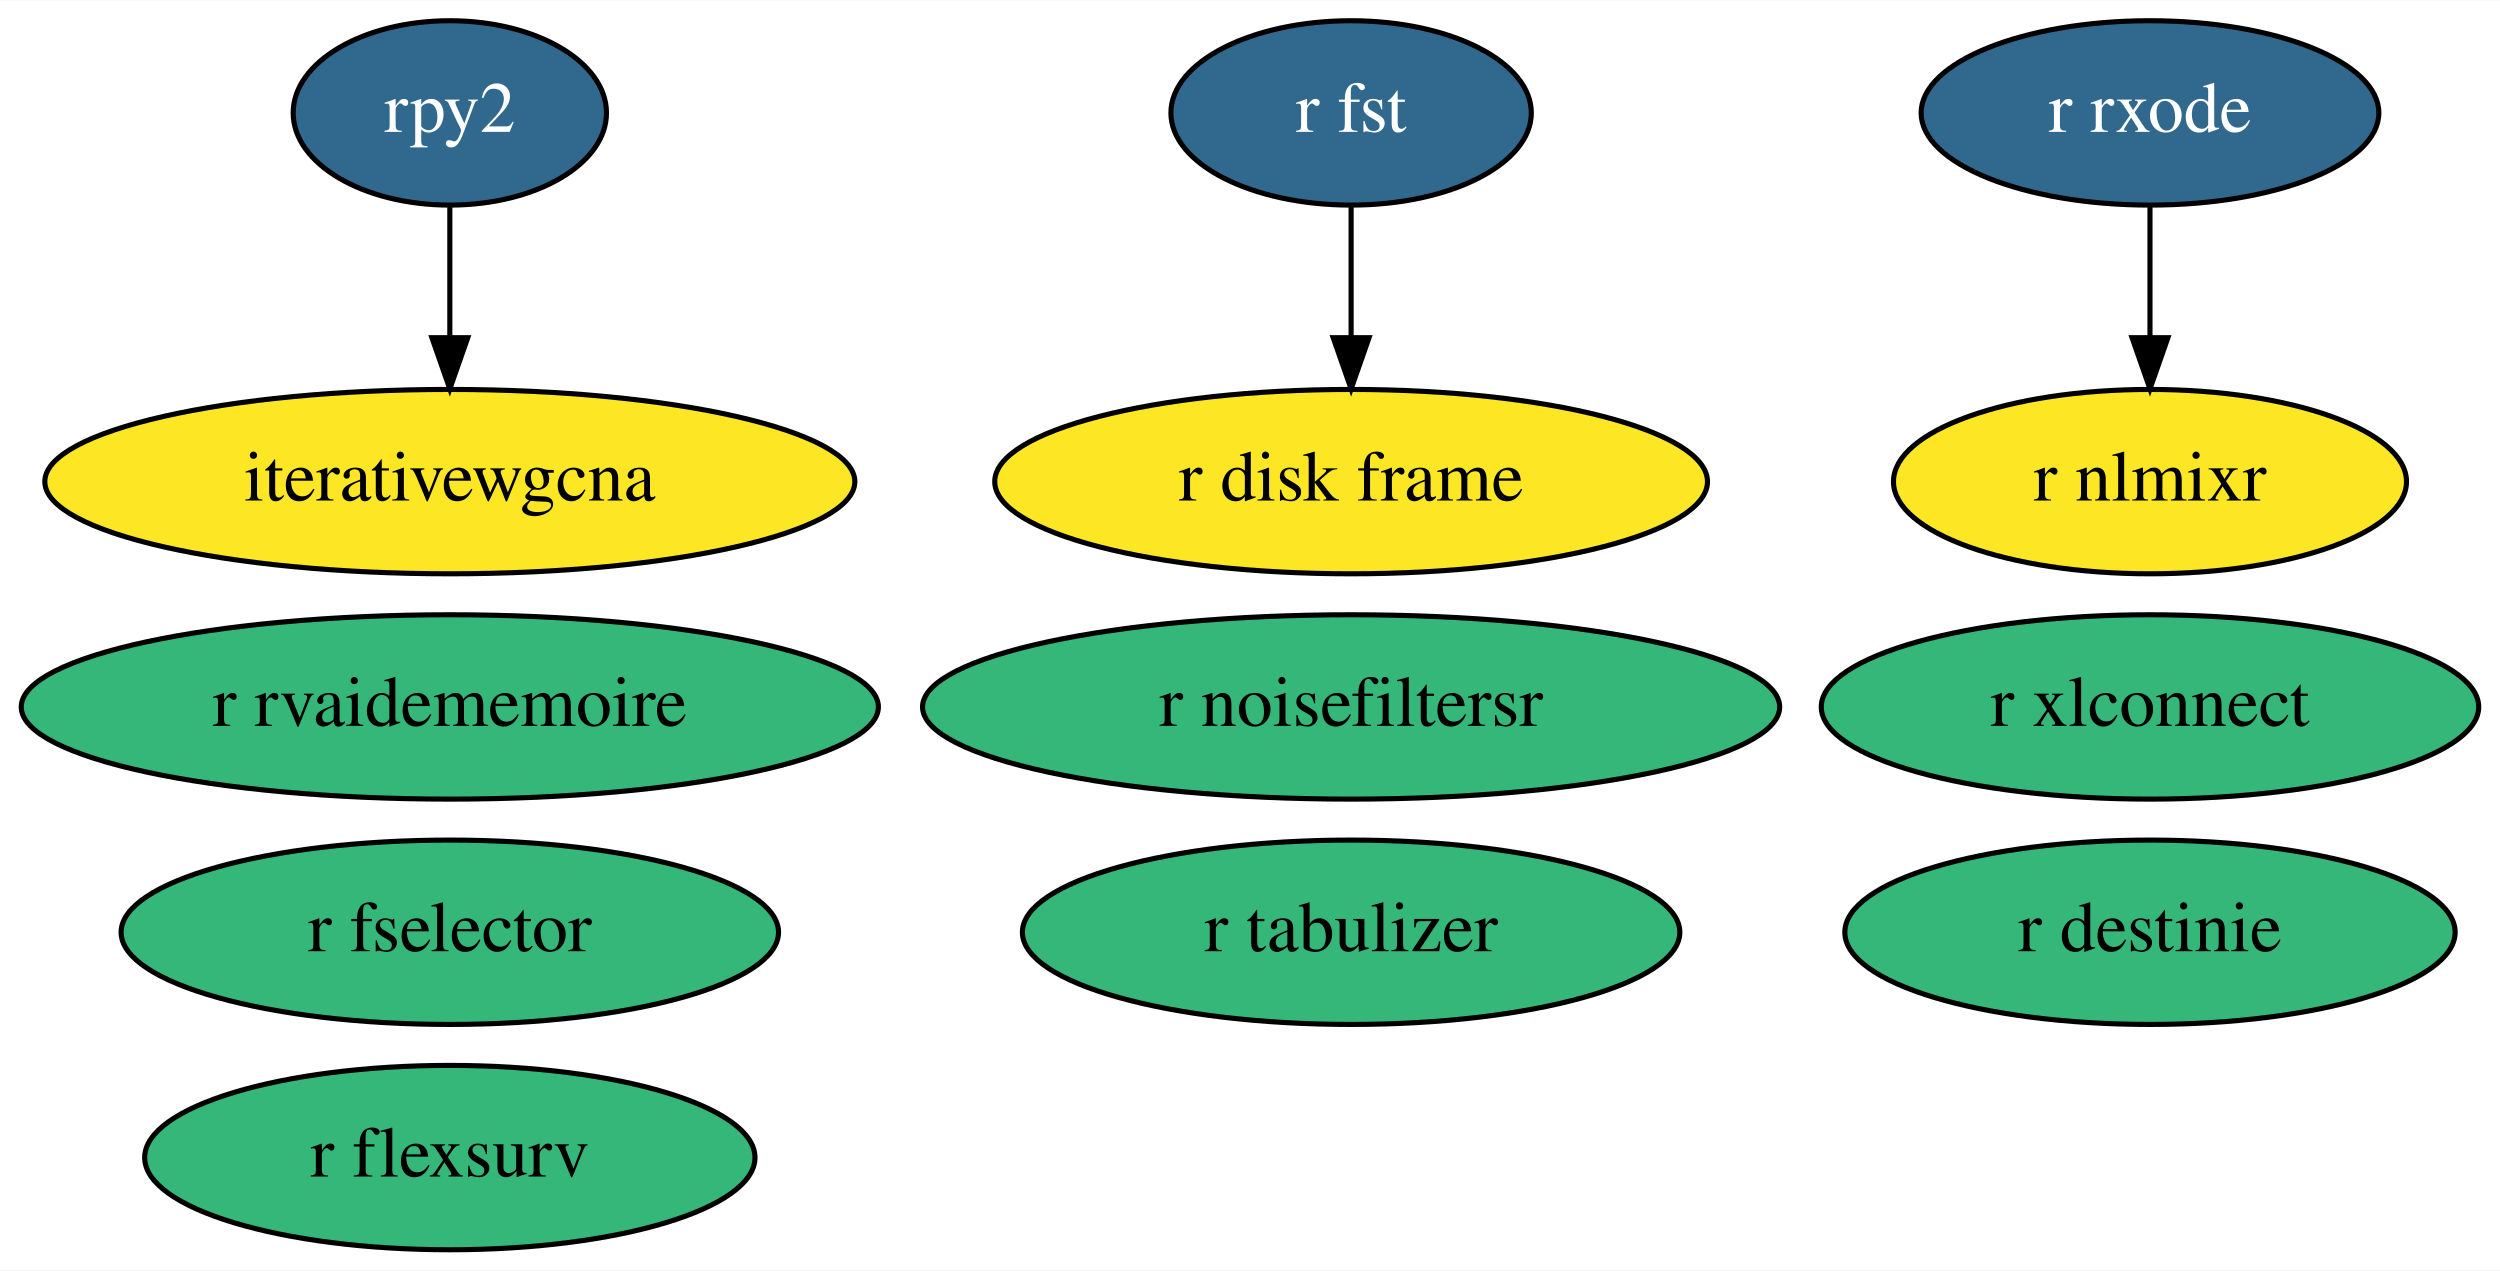
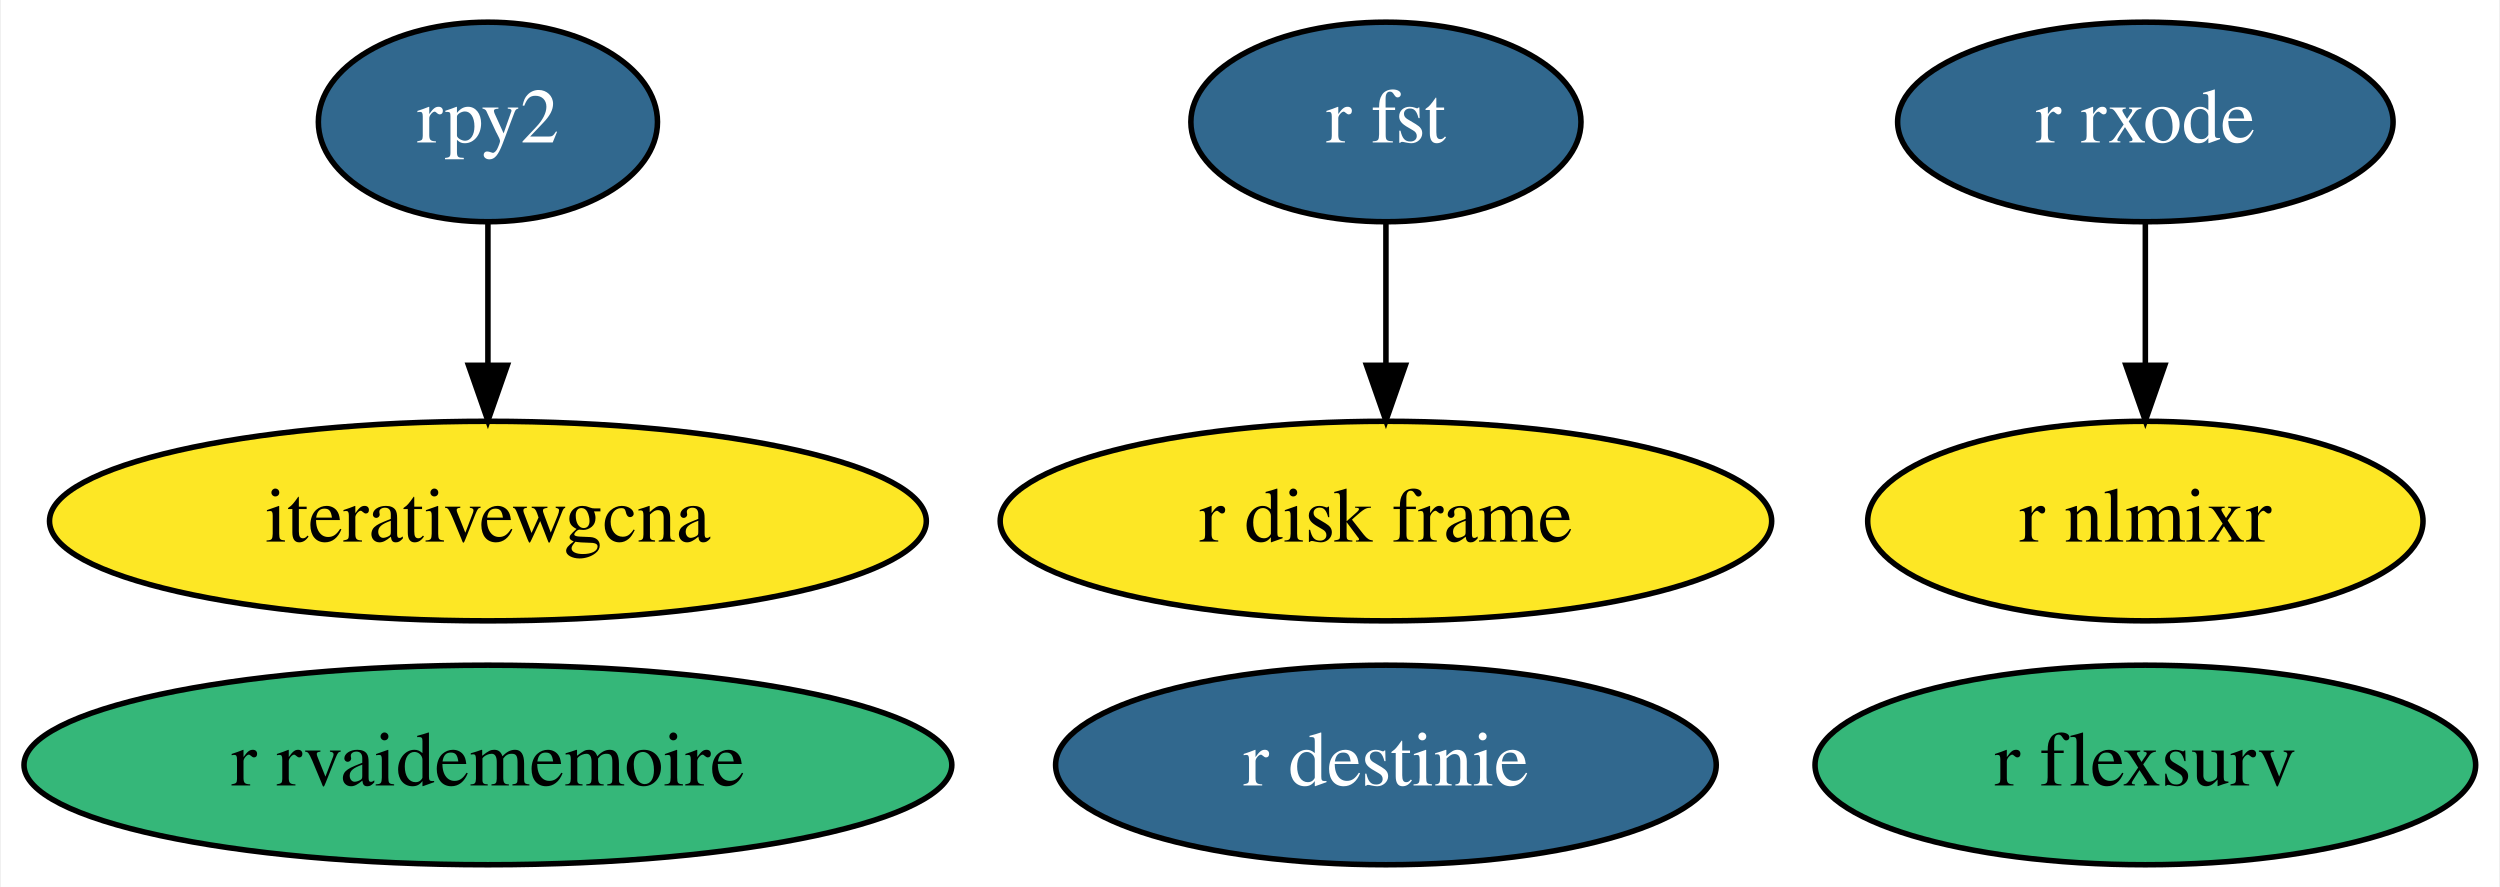
- <svg xmlns="http://www.w3.org/2000/svg" xmlns:xlink="http://www.w3.org/1999/xlink" width="488pt" height="248pt" viewBox="0.00 0.00 488.19 248.00">
-   <g id="graph0" class="graph" transform="scale(1 1) rotate(0) translate(4 244)">
-     <polygon fill="white" stroke="transparent" points="-4,4 -4,-244 484.19,-244 484.19,4 -4,4" />
+ <svg xmlns="http://www.w3.org/2000/svg" xmlns:xlink="http://www.w3.org/1999/xlink" width="451pt" height="160pt" viewBox="0.00 0.00 450.64 160.00">
+   <g id="graph0" class="graph" transform="scale(1 1) rotate(0) translate(4 156)">
+     <polygon fill="white" stroke="transparent" points="-4,4 -4,-156 446.64,-156 446.64,4 -4,4" />
    <g id="node1" class="node">
      <g id="a_node1">
        <a xlink:href="https://github.com/conda-forge/r-fst-feedstock/pull/11" xlink:title="r fst">
-           <ellipse fill="#31688e" stroke="black" cx="259.84" cy="-222" rx="35.19" ry="18" />
-           <text text-anchor="middle" x="259.84" y="-218.3" font-family="Times,serif" font-size="14.00" fill="white">r fst</text>
+           <ellipse fill="#31688e" stroke="black" cx="245.84" cy="-134" rx="35.19" ry="18" />
+           <text text-anchor="middle" x="245.84" y="-130.3" font-family="Times,serif" font-size="14.00" fill="white">r fst</text>
        </a>
      </g>
    </g>
-     <g id="node10" class="node">
-       <g id="a_node10">
+     <g id="node7" class="node">
+       <g id="a_node7">
        <a xlink:href="https://github.com/conda-forge/r-disk.frame-feedstock" xlink:title="r disk frame">
-           <ellipse fill="#fde725" stroke="black" cx="259.84" cy="-150" rx="69.59" ry="18" />
-           <text text-anchor="middle" x="259.84" y="-146.3" font-family="Times,serif" font-size="14.00">r disk frame</text>
+           <ellipse fill="#fde725" stroke="black" cx="245.84" cy="-62" rx="69.59" ry="18" />
+           <text text-anchor="middle" x="245.84" y="-58.3" font-family="Times,serif" font-size="14.00">r disk frame</text>
        </a>
      </g>
    </g>
    <g id="edge1" class="edge">
-       <path fill="none" stroke="black" d="M259.84,-203.7C259.84,-195.98 259.84,-186.71 259.84,-178.11" />
-       <polygon fill="black" stroke="black" points="263.34,-178.1 259.84,-168.1 256.34,-178.1 263.34,-178.1" />
+       <path fill="none" stroke="black" d="M245.84,-115.7C245.84,-107.98 245.84,-98.71 245.84,-90.11" />
+       <polygon fill="black" stroke="black" points="249.34,-90.1 245.84,-80.1 242.34,-90.1 249.34,-90.1" />
    </g>
    <g id="node2" class="node">
      <g id="a_node2">
        <a xlink:href="https://github.com/conda-forge/rpy2-feedstock/pull/55" xlink:title="rpy2">
-           <ellipse fill="#31688e" stroke="black" cx="83.84" cy="-222" rx="30.59" ry="18" />
-           <text text-anchor="middle" x="83.84" y="-218.3" font-family="Times,serif" font-size="14.00" fill="white">rpy2</text>
+           <ellipse fill="#31688e" stroke="black" cx="83.84" cy="-134" rx="30.59" ry="18" />
+           <text text-anchor="middle" x="83.84" y="-130.3" font-family="Times,serif" font-size="14.00" fill="white">rpy2</text>
+         </a>
+       </g>
+     </g>
+     <g id="node4" class="node">
+       <g id="a_node4">
+         <a xlink:href="https://github.com/conda-forge/iterativewgcna-feedstock" xlink:title="iterativewgcna">
+           <ellipse fill="#fde725" stroke="black" cx="83.84" cy="-62" rx="79.09" ry="18" />
+           <text text-anchor="middle" x="83.84" y="-58.3" font-family="Times,serif" font-size="14.00">iterativewgcna</text>
+         </a>
+       </g>
+     </g>
+     <g id="edge2" class="edge">
+       <path fill="none" stroke="black" d="M83.84,-115.7C83.84,-107.98 83.84,-98.71 83.84,-90.11" />
+       <polygon fill="black" stroke="black" points="87.34,-90.1 83.84,-80.1 80.34,-90.1 87.34,-90.1" />
+     </g>
+     <g id="node3" class="node">
+       <g id="a_node3">
+         <a xlink:href="https://github.com/conda-forge/r-rvaidememoire-feedstock" xlink:title="r rvaidememoire">
+           <ellipse fill="#35b779" stroke="black" cx="83.84" cy="-18" rx="83.69" ry="18" />
+           <text text-anchor="middle" x="83.84" y="-14.3" font-family="Times,serif" font-size="14.00">r rvaidememoire</text>
+         </a>
+       </g>
+     </g>
+     <g id="node5" class="node">
+       <g id="a_node5">
+         <a xlink:href="https://github.com/conda-forge/r-rxode-feedstock/pull/3" xlink:title="r rxode">
+           <ellipse fill="#31688e" stroke="black" cx="382.84" cy="-134" rx="44.69" ry="18" />
+           <text text-anchor="middle" x="382.84" y="-130.3" font-family="Times,serif" font-size="14.00" fill="white">r rxode</text>
        </a>
      </g>
    </g>
    <g id="node6" class="node">
      <g id="a_node6">
-         <a xlink:href="https://github.com/conda-forge/iterativewgcna-feedstock" xlink:title="iterativewgcna">
-           <ellipse fill="#fde725" stroke="black" cx="83.84" cy="-150" rx="79.09" ry="18" />
-           <text text-anchor="middle" x="83.84" y="-146.3" font-family="Times,serif" font-size="14.00">iterativewgcna</text>
+         <a xlink:href="https://github.com/conda-forge/r-nlmixr-feedstock" xlink:title="r nlmixr">
+           <ellipse fill="#fde725" stroke="black" cx="382.84" cy="-62" rx="50.09" ry="18" />
+           <text text-anchor="middle" x="382.84" y="-58.3" font-family="Times,serif" font-size="14.00">r nlmixr</text>
        </a>
      </g>
    </g>
-     <g id="edge2" class="edge">
-       <path fill="none" stroke="black" d="M83.84,-203.7C83.84,-195.98 83.84,-186.71 83.84,-178.11" />
-       <polygon fill="black" stroke="black" points="87.34,-178.1 83.84,-168.1 80.34,-178.1 87.34,-178.1" />
-     </g>
-     <g id="node3" class="node">
-       <g id="a_node3">
-         <a xlink:href="https://github.com/conda-forge/r-rvaidememoire-feedstock" xlink:title="r rvaidememoire">
-           <ellipse fill="#35b779" stroke="black" cx="83.84" cy="-106" rx="83.69" ry="18" />
-           <text text-anchor="middle" x="83.84" y="-102.3" font-family="Times,serif" font-size="14.00">r rvaidememoire</text>
-         </a>
-       </g>
-     </g>
-     <g id="node4" class="node">
-       <g id="a_node4">
-         <a xlink:href="https://github.com/conda-forge/r-xlconnect-feedstock" xlink:title="r xlconnect">
-           <ellipse fill="#35b779" stroke="black" cx="415.84" cy="-106" rx="64.19" ry="18" />
-           <text text-anchor="middle" x="415.84" y="-102.3" font-family="Times,serif" font-size="14.00">r xlconnect</text>
-         </a>
-       </g>
-     </g>
-     <g id="node5" class="node">
-       <g id="a_node5">
-         <a xlink:href="https://github.com/conda-forge/r-fselector-feedstock" xlink:title="r fselector">
-           <ellipse fill="#35b779" stroke="black" cx="83.84" cy="-62" rx="64.19" ry="18" />
-           <text text-anchor="middle" x="83.84" y="-58.3" font-family="Times,serif" font-size="14.00">r fselector</text>
-         </a>
-       </g>
-     </g>
-     <g id="node7" class="node">
-       <g id="a_node7">
-         <a xlink:href="https://github.com/conda-forge/r-tabulizer-feedstock" xlink:title="r tabulizer">
-           <ellipse fill="#35b779" stroke="black" cx="259.84" cy="-62" rx="64.19" ry="18" />
-           <text text-anchor="middle" x="259.84" y="-58.3" font-family="Times,serif" font-size="14.00">r tabulizer</text>
-         </a>
-       </g>
+     <g id="edge3" class="edge">
+       <path fill="none" stroke="black" d="M382.84,-115.7C382.84,-107.98 382.84,-98.71 382.84,-90.11" />
+       <polygon fill="black" stroke="black" points="386.34,-90.1 382.84,-80.1 379.34,-90.1 386.34,-90.1" />
    </g>
    <g id="node8" class="node">
      <g id="a_node8">
-         <a xlink:href="https://github.com/conda-forge/r-rxode-feedstock/pull/3" xlink:title="r rxode">
-           <ellipse fill="#31688e" stroke="black" cx="415.84" cy="-222" rx="44.69" ry="18" />
-           <text text-anchor="middle" x="415.84" y="-218.3" font-family="Times,serif" font-size="14.00" fill="white">r rxode</text>
+         <a xlink:href="https://github.com/conda-forge/r-destinie-feedstock/pull/1" xlink:title="r destinie">
+           <ellipse fill="#31688e" stroke="black" cx="245.84" cy="-18" rx="59.59" ry="18" />
+           <text text-anchor="middle" x="245.84" y="-14.3" font-family="Times,serif" font-size="14.00" fill="white">r destinie</text>
        </a>
      </g>
    </g>
    <g id="node9" class="node">
      <g id="a_node9">
-         <a xlink:href="https://github.com/conda-forge/r-nlmixr-feedstock" xlink:title="r nlmixr">
-           <ellipse fill="#fde725" stroke="black" cx="415.84" cy="-150" rx="50.09" ry="18" />
-           <text text-anchor="middle" x="415.84" y="-146.3" font-family="Times,serif" font-size="14.00">r nlmixr</text>
-         </a>
-       </g>
-     </g>
-     <g id="edge3" class="edge">
-       <path fill="none" stroke="black" d="M415.84,-203.7C415.84,-195.98 415.84,-186.71 415.84,-178.11" />
-       <polygon fill="black" stroke="black" points="419.34,-178.1 415.84,-168.1 412.34,-178.1 419.34,-178.1" />
-     </g>
-     <g id="node11" class="node">
-       <g id="a_node11">
-         <a xlink:href="https://github.com/conda-forge/r-destinie-feedstock" xlink:title="r destinie">
-           <ellipse fill="#35b779" stroke="black" cx="415.84" cy="-62" rx="59.59" ry="18" />
-           <text text-anchor="middle" x="415.84" y="-58.3" font-family="Times,serif" font-size="14.00">r destinie</text>
-         </a>
-       </g>
-     </g>
-     <g id="node12" class="node">
-       <g id="a_node12">
-         <a xlink:href="https://github.com/conda-forge/r-noisefiltersr-feedstock" xlink:title="r noisefiltersr">
-           <ellipse fill="#35b779" stroke="black" cx="259.84" cy="-106" rx="83.69" ry="18" />
-           <text text-anchor="middle" x="259.84" y="-102.3" font-family="Times,serif" font-size="14.00">r noisefiltersr</text>
-         </a>
-       </g>
-     </g>
-     <g id="node13" class="node">
-       <g id="a_node13">
        <a xlink:href="https://github.com/conda-forge/r-flexsurv-feedstock" xlink:title="r flexsurv">
-           <ellipse fill="#35b779" stroke="black" cx="83.84" cy="-18" rx="59.59" ry="18" />
-           <text text-anchor="middle" x="83.84" y="-14.3" font-family="Times,serif" font-size="14.00">r flexsurv</text>
+           <ellipse fill="#35b779" stroke="black" cx="382.84" cy="-18" rx="59.59" ry="18" />
+           <text text-anchor="middle" x="382.84" y="-14.3" font-family="Times,serif" font-size="14.00">r flexsurv</text>
        </a>
      </g>
    </g>
  </g>
</svg>
